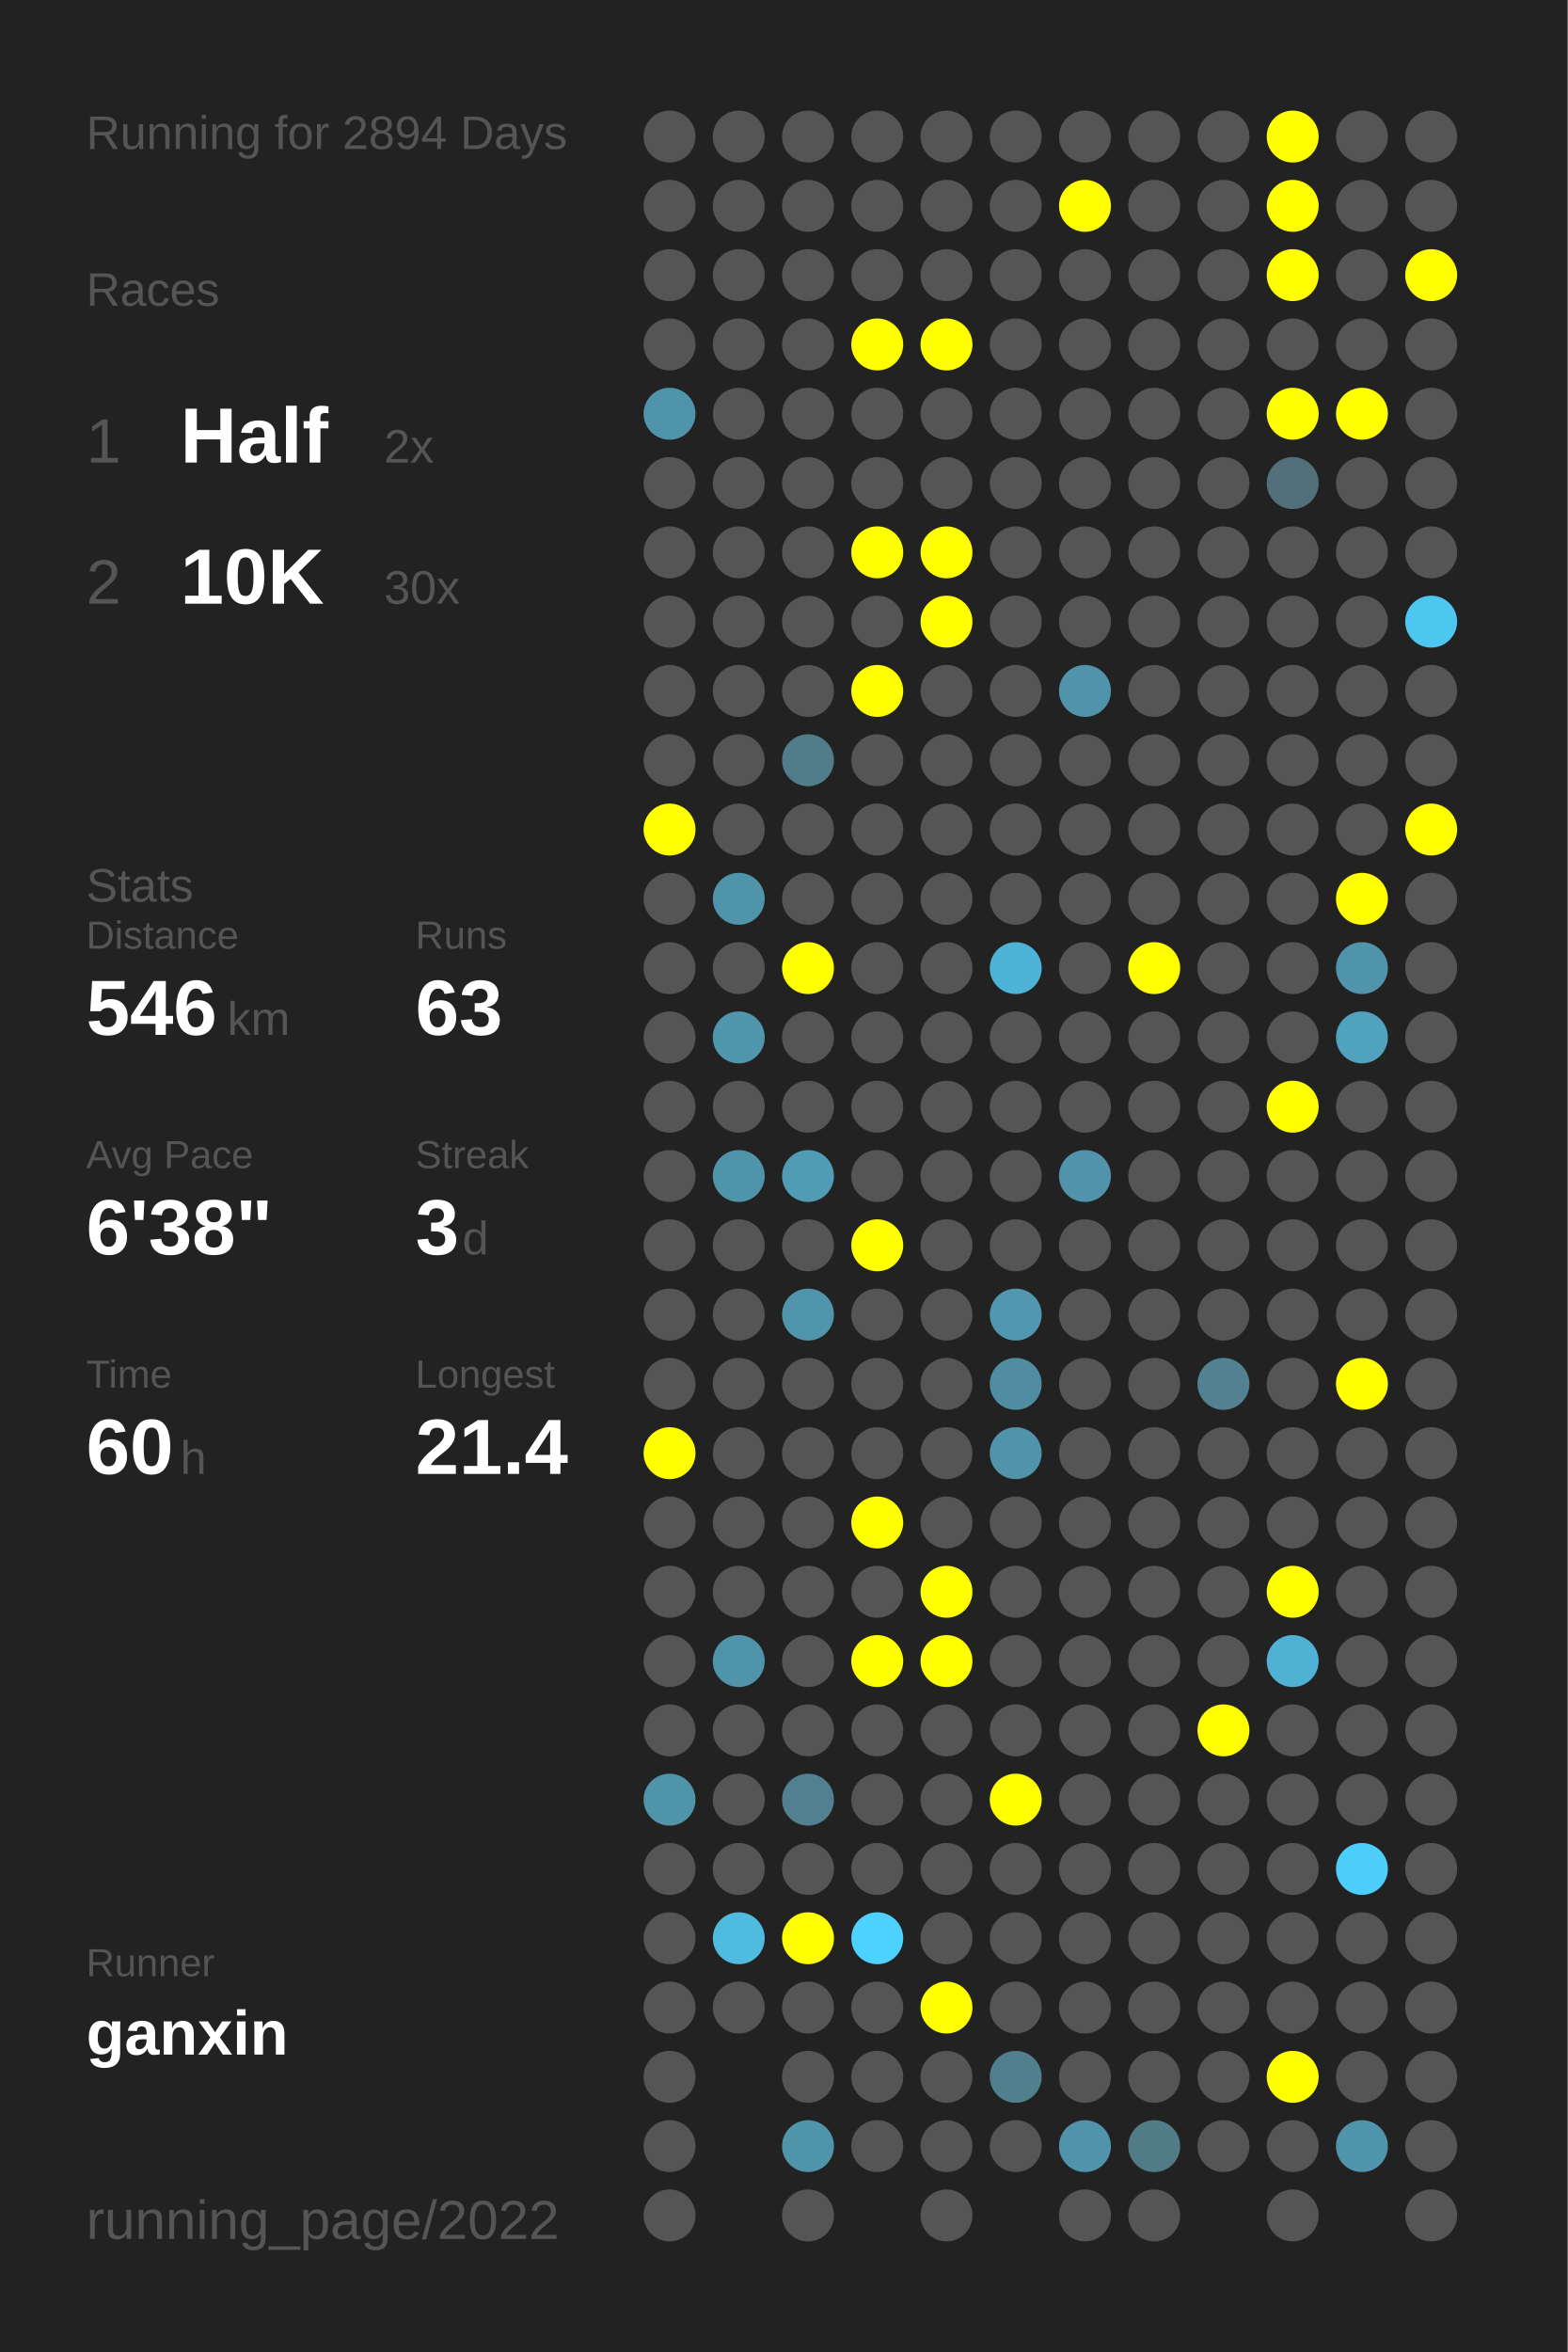
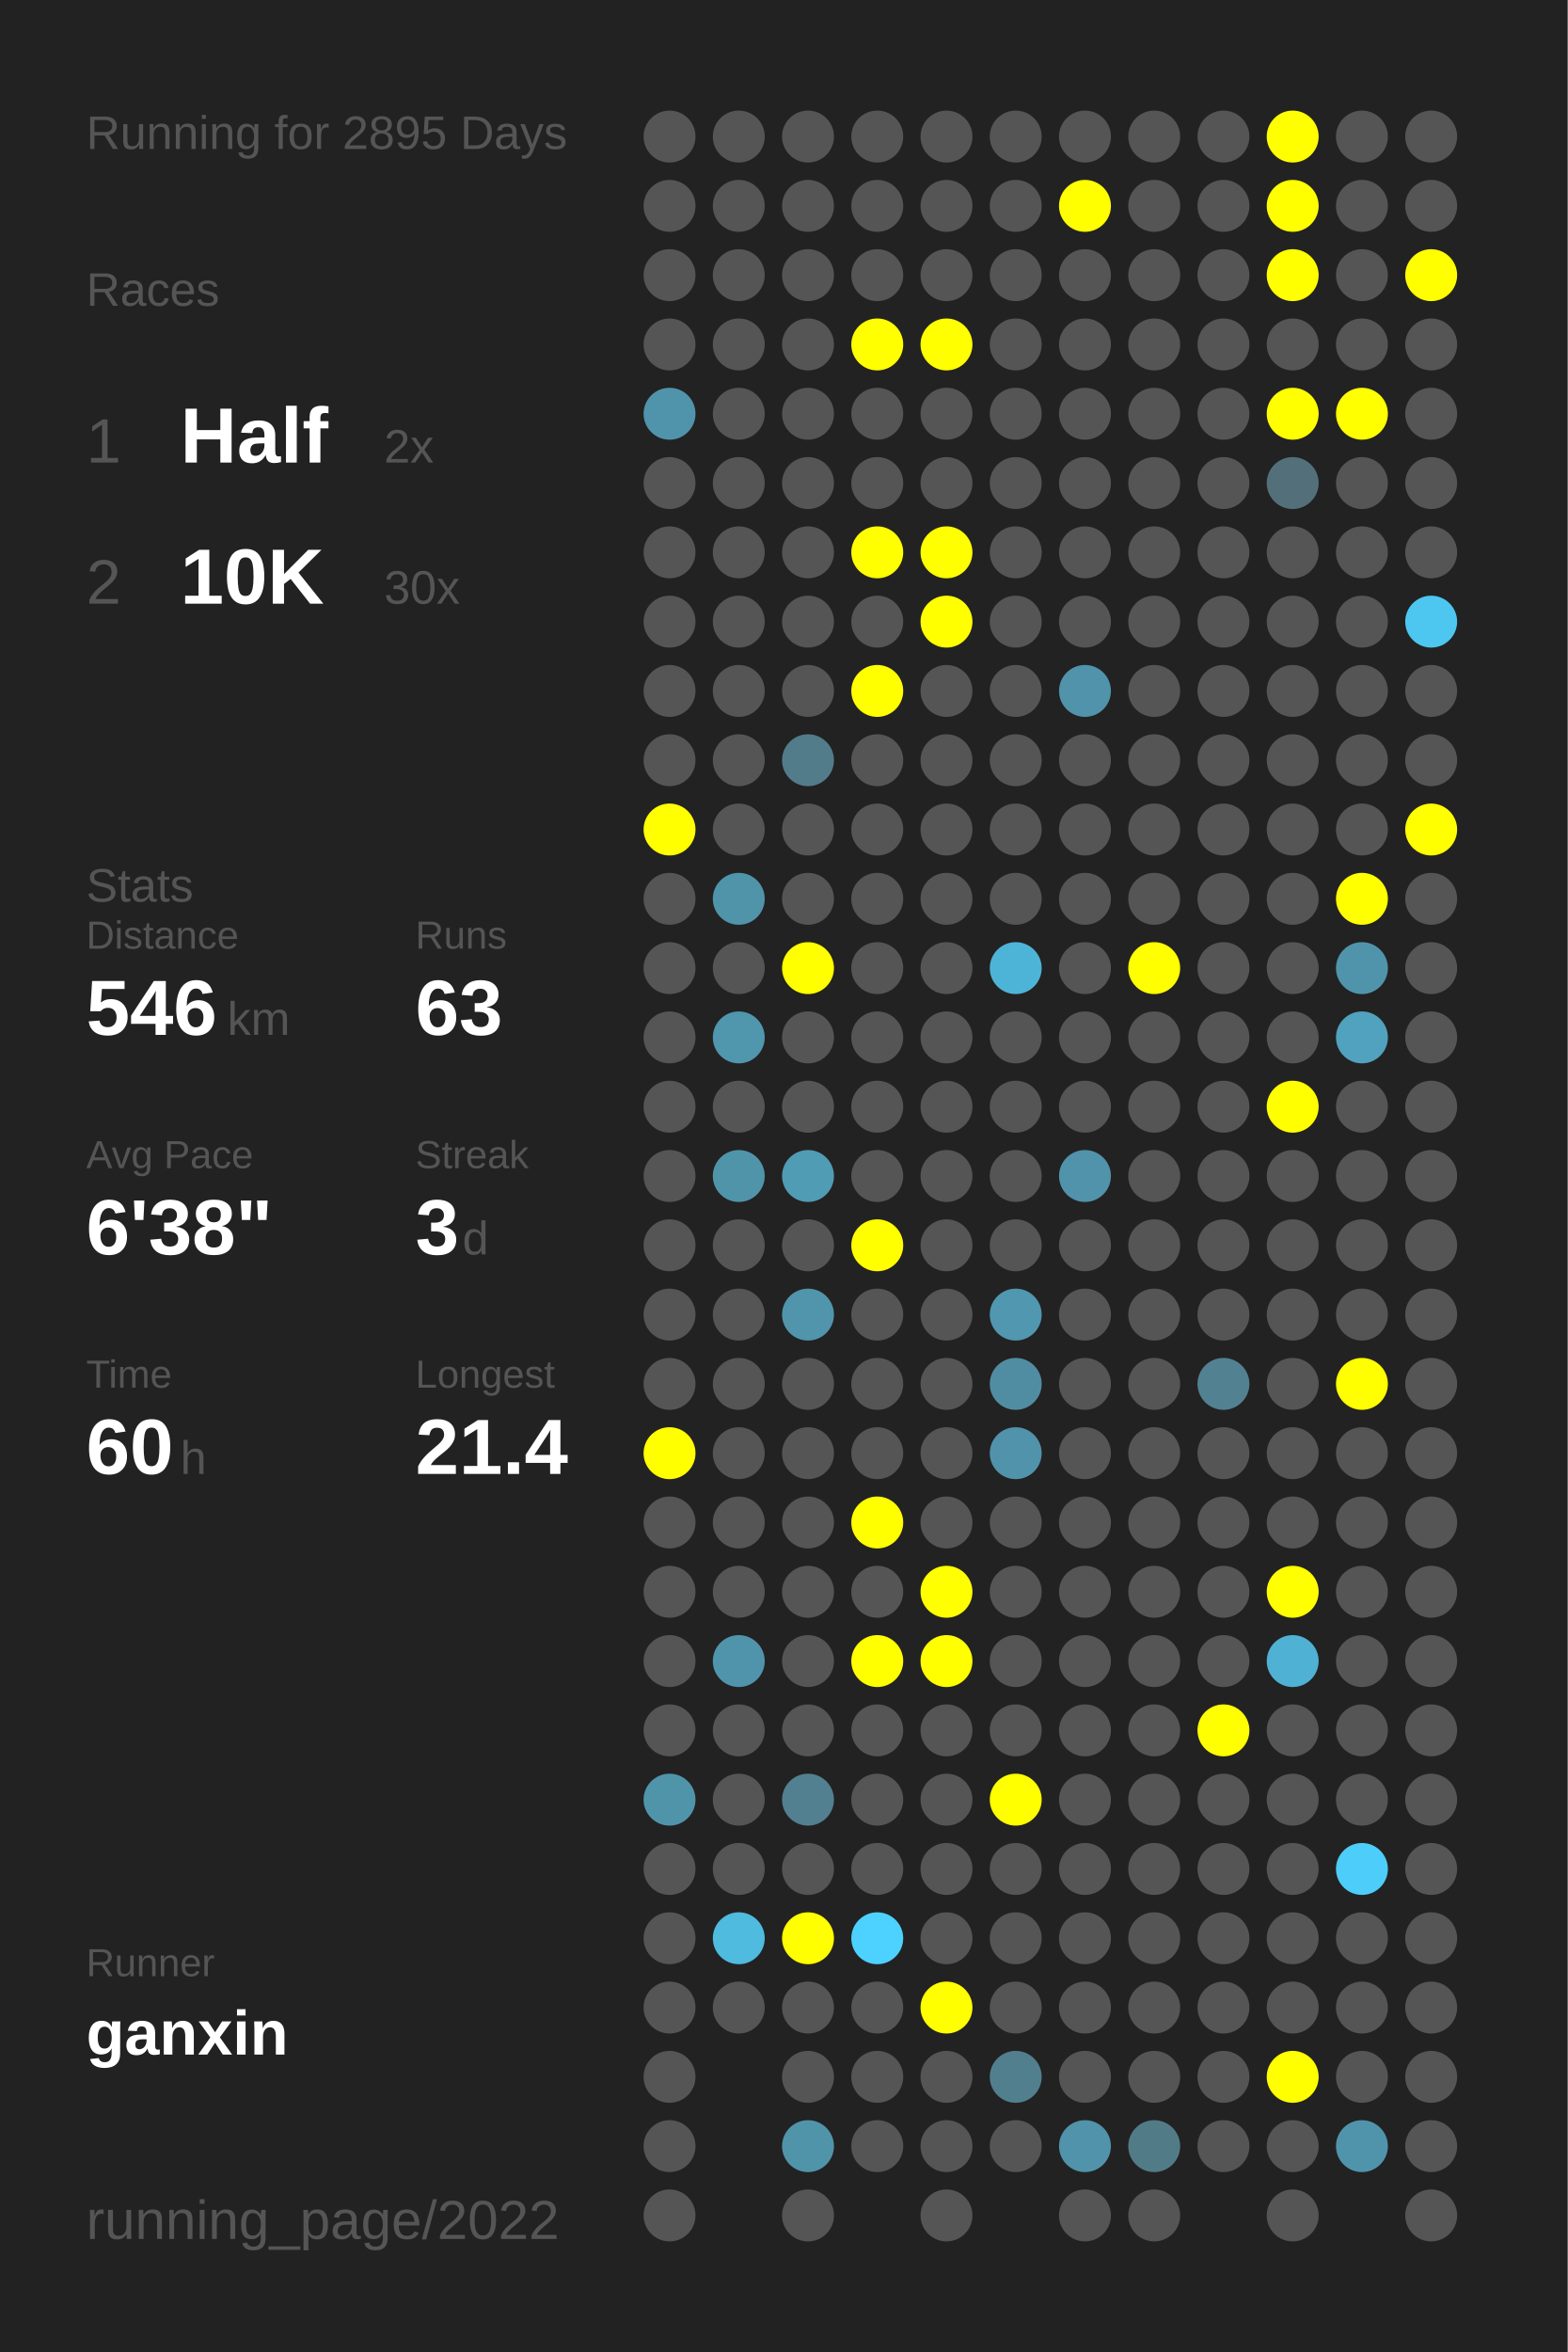
<svg xmlns="http://www.w3.org/2000/svg" baseProfile="full" height="300mm" version="1.1" viewBox="0,0,200,300" width="200mm">
  <defs />
  <rect fill="#222222" height="300" width="200" x="0" y="0" />
-   <text fill="#555555" style="font-size:6px; font-family:Arial;" x="11" y="19">Running for 2894 Days</text>
+   <text fill="#555555" style="font-size:6px; font-family:Arial;" x="11" y="19">Running for 2895 Days</text>
  <text fill="#555555" style="font-size:6px; font-family:Arial;" x="11" y="39">Races</text>
  <text fill="#555555" style="font-size:8px; font-family:Arial;" x="11" y="59">1</text>
  <text fill="#FFFFFF" style="font-size:10px; font-family:Arial; font-weight:bold;" x="23" y="59">Half</text>
  <text fill="#555555" style="font-size:6px; font-family:Arial;" x="49" y="59">2x</text>
  <text fill="#555555" style="font-size:8px; font-family:Arial;" x="11" y="77">2</text>
  <text fill="#FFFFFF" style="font-size:10px; font-family:Arial; font-weight:bold;" x="23" y="77">10K</text>
  <text fill="#555555" style="font-size:6px; font-family:Arial;" x="49" y="77">30x</text>
  <text fill="#555555" style="font-size:6px; font-family:Arial;" x="11" y="115">Stats</text>
  <text fill="#555555" style="font-size:5px; font-family:Arial;" x="11" y="121">Distance</text>
  <text fill="#FFFFFF" style="font-size:10px; font-family:Arial; font-weight:bold;" x="11" y="132">546</text>
  <text fill="#555555" style="font-size:6px; font-family:Arial;" x="29" y="132">km</text>
  <text fill="#555555" style="font-size:5px; font-family:Arial;" x="53" y="121">Runs</text>
  <text fill="#FFFFFF" style="font-size:10px; font-family:Arial; font-weight:bold;" x="53" y="132">63</text>
  <text fill="#555555" style="font-size:5px; font-family:Arial;" x="11" y="149">Avg Pace</text>
  <text fill="#FFFFFF" style="font-size:10px; font-family:Arial; font-weight:bold;" x="11" y="160">6'38"</text>
  <text fill="#555555" style="font-size:5px; font-family:Arial;" x="53" y="149">Streak</text>
  <text fill="#FFFFFF" style="font-size:10px; font-family:Arial; font-weight:bold;" x="53" y="160">3</text>
  <text fill="#555555" style="font-size:6px; font-family:Arial;" x="59" y="160">d</text>
  <text fill="#555555" style="font-size:5px; font-family:Arial;" x="11" y="177">Time</text>
  <text fill="#FFFFFF" style="font-size:10px; font-family:Arial; font-weight:bold;" x="11" y="188">60</text>
  <text fill="#555555" style="font-size:6px; font-family:Arial;" x="23" y="188">h</text>
  <text fill="#555555" style="font-size:5px; font-family:Arial;" x="53" y="177">Longest</text>
  <text fill="#FFFFFF" style="font-size:10px; font-family:Arial; font-weight:bold;" x="53" y="188">21.4</text>
  <text fill="#555555" style="font-size:5px; font-family:Arial;" x="11" y="252.065">Runner</text>
  <text fill="#FFFFFF" style="font-size:8px; font-family:Arial; font-weight:bold;" x="11" y="262.065">ganxin</text>
  <text fill="#555555" style="font-size:7px; font-family:Arial;" x="11" y="285.581">running_page/2022</text>
  <circle cx="85.417" cy="17.419" fill="#555555" r="3.312" />
  <circle cx="85.417" cy="26.258" fill="#555555" r="3.312" />
  <circle cx="85.417" cy="35.097" fill="#555555" r="3.312" />
  <circle cx="85.417" cy="43.935" fill="#555555" r="3.312" />
  <circle cx="85.417" cy="52.774" fill="#5094ab" r="3.312" />
  <circle cx="85.417" cy="61.613" fill="#555555" r="3.312" />
  <circle cx="85.417" cy="70.452" fill="#555555" r="3.312" />
  <circle cx="85.417" cy="79.29" fill="#555555" r="3.312" />
  <circle cx="85.417" cy="88.129" fill="#555555" r="3.312" />
  <circle cx="85.417" cy="96.968" fill="#555555" r="3.312" />
  <circle cx="85.417" cy="105.806" fill="#FFFF00" r="3.312" />
  <circle cx="85.417" cy="114.645" fill="#555555" r="3.312" />
  <circle cx="85.417" cy="123.484" fill="#555555" r="3.312" />
  <circle cx="85.417" cy="132.323" fill="#555555" r="3.312" />
  <circle cx="85.417" cy="141.161" fill="#555555" r="3.312" />
  <circle cx="85.417" cy="150" fill="#555555" r="3.312" />
  <circle cx="85.417" cy="158.839" fill="#555555" r="3.312" />
  <circle cx="85.417" cy="167.677" fill="#555555" r="3.312" />
  <circle cx="85.417" cy="176.516" fill="#555555" r="3.312" />
  <circle cx="85.417" cy="185.355" fill="#FFFF00" r="3.312" />
  <circle cx="85.417" cy="194.194" fill="#555555" r="3.312" />
  <circle cx="85.417" cy="203.032" fill="#555555" r="3.312" />
  <circle cx="85.417" cy="211.871" fill="#555555" r="3.312" />
  <circle cx="85.417" cy="220.71" fill="#555555" r="3.312" />
  <circle cx="85.417" cy="229.548" fill="#5094aa" r="3.312" />
  <circle cx="85.417" cy="238.387" fill="#555555" r="3.312" />
  <circle cx="85.417" cy="247.226" fill="#555555" r="3.312" />
  <circle cx="85.417" cy="256.065" fill="#555555" r="3.312" />
  <circle cx="85.417" cy="264.903" fill="#555555" r="3.312" />
  <circle cx="85.417" cy="273.742" fill="#555555" r="3.312" />
  <circle cx="85.417" cy="282.581" fill="#555555" r="3.312" />
  <circle cx="94.25" cy="17.419" fill="#555555" r="3.312" />
  <circle cx="94.25" cy="26.258" fill="#555555" r="3.312" />
  <circle cx="94.25" cy="35.097" fill="#555555" r="3.312" />
  <circle cx="94.25" cy="43.935" fill="#555555" r="3.312" />
  <circle cx="94.25" cy="52.774" fill="#555555" r="3.312" />
  <circle cx="94.25" cy="61.613" fill="#555555" r="3.312" />
  <circle cx="94.25" cy="70.452" fill="#555555" r="3.312" />
  <circle cx="94.25" cy="79.29" fill="#555555" r="3.312" />
  <circle cx="94.25" cy="88.129" fill="#555555" r="3.312" />
  <circle cx="94.25" cy="96.968" fill="#555555" r="3.312" />
  <circle cx="94.25" cy="105.806" fill="#555555" r="3.312" />
  <circle cx="94.25" cy="114.645" fill="#5094aa" r="3.312" />
  <circle cx="94.25" cy="123.484" fill="#555555" r="3.312" />
  <circle cx="94.25" cy="132.323" fill="#5096ad" r="3.312" />
  <circle cx="94.25" cy="141.161" fill="#555555" r="3.312" />
  <circle cx="94.25" cy="150" fill="#5094aa" r="3.312" />
  <circle cx="94.25" cy="158.839" fill="#555555" r="3.312" />
  <circle cx="94.25" cy="167.677" fill="#555555" r="3.312" />
  <circle cx="94.25" cy="176.516" fill="#555555" r="3.312" />
  <circle cx="94.25" cy="185.355" fill="#555555" r="3.312" />
  <circle cx="94.25" cy="194.194" fill="#555555" r="3.312" />
  <circle cx="94.25" cy="203.032" fill="#555555" r="3.312" />
  <circle cx="94.25" cy="211.871" fill="#5094ab" r="3.312" />
  <circle cx="94.25" cy="220.71" fill="#555555" r="3.312" />
  <circle cx="94.25" cy="229.548" fill="#555555" r="3.312" />
  <circle cx="94.25" cy="238.387" fill="#555555" r="3.312" />
  <circle cx="94.25" cy="247.226" fill="#4ebbdf" r="3.312" />
  <circle cx="94.25" cy="256.065" fill="#555555" r="3.312" />
  <circle cx="103.083" cy="17.419" fill="#555555" r="3.312" />
  <circle cx="103.083" cy="26.258" fill="#555555" r="3.312" />
  <circle cx="103.083" cy="35.097" fill="#555555" r="3.312" />
  <circle cx="103.083" cy="43.935" fill="#555555" r="3.312" />
  <circle cx="103.083" cy="52.774" fill="#555555" r="3.312" />
  <circle cx="103.083" cy="61.613" fill="#555555" r="3.312" />
  <circle cx="103.083" cy="70.452" fill="#555555" r="3.312" />
  <circle cx="103.083" cy="79.29" fill="#555555" r="3.312" />
  <circle cx="103.083" cy="88.129" fill="#555555" r="3.312" />
  <circle cx="103.083" cy="96.968" fill="#527c8a" r="3.312" />
  <circle cx="103.083" cy="105.806" fill="#555555" r="3.312" />
  <circle cx="103.083" cy="114.645" fill="#555555" r="3.312" />
  <circle cx="103.083" cy="123.484" fill="#FFFF00" r="3.312" />
  <circle cx="103.083" cy="132.323" fill="#555555" r="3.312" />
  <circle cx="103.083" cy="141.161" fill="#555555" r="3.312" />
  <circle cx="103.083" cy="150" fill="#509cb5" r="3.312" />
  <circle cx="103.083" cy="158.839" fill="#555555" r="3.312" />
  <circle cx="103.083" cy="167.677" fill="#5095ac" r="3.312" />
  <circle cx="103.083" cy="176.516" fill="#555555" r="3.312" />
  <circle cx="103.083" cy="185.355" fill="#555555" r="3.312" />
  <circle cx="103.083" cy="194.194" fill="#555555" r="3.312" />
  <circle cx="103.083" cy="203.032" fill="#555555" r="3.312" />
  <circle cx="103.083" cy="211.871" fill="#555555" r="3.312" />
  <circle cx="103.083" cy="220.71" fill="#555555" r="3.312" />
  <circle cx="103.083" cy="229.548" fill="#528090" r="3.312" />
  <circle cx="103.083" cy="238.387" fill="#555555" r="3.312" />
  <circle cx="103.083" cy="247.226" fill="#FFFF00" r="3.312" />
  <circle cx="103.083" cy="256.065" fill="#555555" r="3.312" />
  <circle cx="103.083" cy="264.903" fill="#555555" r="3.312" />
  <circle cx="103.083" cy="273.742" fill="#5094aa" r="3.312" />
  <circle cx="103.083" cy="282.581" fill="#555555" r="3.312" />
  <circle cx="111.917" cy="17.419" fill="#555555" r="3.312" />
  <circle cx="111.917" cy="26.258" fill="#555555" r="3.312" />
  <circle cx="111.917" cy="35.097" fill="#555555" r="3.312" />
  <circle cx="111.917" cy="43.935" fill="#FFFF00" r="3.312" />
  <circle cx="111.917" cy="52.774" fill="#555555" r="3.312" />
  <circle cx="111.917" cy="61.613" fill="#555555" r="3.312" />
  <circle cx="111.917" cy="70.452" fill="#FFFF00" r="3.312" />
  <circle cx="111.917" cy="79.29" fill="#555555" r="3.312" />
  <circle cx="111.917" cy="88.129" fill="#FFFF00" r="3.312" />
  <circle cx="111.917" cy="96.968" fill="#555555" r="3.312" />
  <circle cx="111.917" cy="105.806" fill="#555555" r="3.312" />
  <circle cx="111.917" cy="114.645" fill="#555555" r="3.312" />
  <circle cx="111.917" cy="123.484" fill="#555555" r="3.312" />
  <circle cx="111.917" cy="132.323" fill="#555555" r="3.312" />
  <circle cx="111.917" cy="141.161" fill="#555555" r="3.312" />
  <circle cx="111.917" cy="150" fill="#555555" r="3.312" />
  <circle cx="111.917" cy="158.839" fill="#FFFF00" r="3.312" />
  <circle cx="111.917" cy="167.677" fill="#555555" r="3.312" />
  <circle cx="111.917" cy="176.516" fill="#555555" r="3.312" />
  <circle cx="111.917" cy="185.355" fill="#555555" r="3.312" />
  <circle cx="111.917" cy="194.194" fill="#FFFF00" r="3.312" />
  <circle cx="111.917" cy="203.032" fill="#555555" r="3.312" />
  <circle cx="111.917" cy="211.871" fill="#FFFF00" r="3.312" />
  <circle cx="111.917" cy="220.71" fill="#555555" r="3.312" />
  <circle cx="111.917" cy="229.548" fill="#555555" r="3.312" />
  <circle cx="111.917" cy="238.387" fill="#555555" r="3.312" />
  <circle cx="111.917" cy="247.226" fill="#4dd1fe" r="3.312" />
  <circle cx="111.917" cy="256.065" fill="#555555" r="3.312" />
  <circle cx="111.917" cy="264.903" fill="#555555" r="3.312" />
  <circle cx="111.917" cy="273.742" fill="#555555" r="3.312" />
  <circle cx="120.75" cy="17.419" fill="#555555" r="3.312" />
  <circle cx="120.75" cy="26.258" fill="#555555" r="3.312" />
  <circle cx="120.75" cy="35.097" fill="#555555" r="3.312" />
  <circle cx="120.75" cy="43.935" fill="#FFFF00" r="3.312" />
  <circle cx="120.75" cy="52.774" fill="#555555" r="3.312" />
  <circle cx="120.75" cy="61.613" fill="#555555" r="3.312" />
  <circle cx="120.75" cy="70.452" fill="#FFFF00" r="3.312" />
  <circle cx="120.75" cy="79.29" fill="#FFFF00" r="3.312" />
  <circle cx="120.75" cy="88.129" fill="#555555" r="3.312" />
  <circle cx="120.75" cy="96.968" fill="#555555" r="3.312" />
  <circle cx="120.75" cy="105.806" fill="#555555" r="3.312" />
  <circle cx="120.75" cy="114.645" fill="#555555" r="3.312" />
  <circle cx="120.75" cy="123.484" fill="#555555" r="3.312" />
  <circle cx="120.75" cy="132.323" fill="#555555" r="3.312" />
  <circle cx="120.75" cy="141.161" fill="#555555" r="3.312" />
  <circle cx="120.75" cy="150" fill="#555555" r="3.312" />
  <circle cx="120.75" cy="158.839" fill="#555555" r="3.312" />
  <circle cx="120.75" cy="167.677" fill="#555555" r="3.312" />
  <circle cx="120.75" cy="176.516" fill="#555555" r="3.312" />
  <circle cx="120.75" cy="185.355" fill="#555555" r="3.312" />
  <circle cx="120.75" cy="194.194" fill="#555555" r="3.312" />
  <circle cx="120.75" cy="203.032" fill="#FFFF00" r="3.312" />
  <circle cx="120.75" cy="211.871" fill="#FFFF00" r="3.312" />
  <circle cx="120.75" cy="220.71" fill="#555555" r="3.312" />
  <circle cx="120.75" cy="229.548" fill="#555555" r="3.312" />
  <circle cx="120.75" cy="238.387" fill="#555555" r="3.312" />
  <circle cx="120.75" cy="247.226" fill="#555555" r="3.312" />
  <circle cx="120.75" cy="256.065" fill="#FFFF00" r="3.312" />
  <circle cx="120.75" cy="264.903" fill="#555555" r="3.312" />
  <circle cx="120.75" cy="273.742" fill="#555555" r="3.312" />
  <circle cx="120.75" cy="282.581" fill="#555555" r="3.312" />
  <circle cx="129.583" cy="17.419" fill="#555555" r="3.312" />
  <circle cx="129.583" cy="26.258" fill="#555555" r="3.312" />
  <circle cx="129.583" cy="35.097" fill="#555555" r="3.312" />
  <circle cx="129.583" cy="43.935" fill="#555555" r="3.312" />
  <circle cx="129.583" cy="52.774" fill="#555555" r="3.312" />
  <circle cx="129.583" cy="61.613" fill="#555555" r="3.312" />
  <circle cx="129.583" cy="70.452" fill="#555555" r="3.312" />
  <circle cx="129.583" cy="79.29" fill="#555555" r="3.312" />
  <circle cx="129.583" cy="88.129" fill="#555555" r="3.312" />
  <circle cx="129.583" cy="96.968" fill="#555555" r="3.312" />
  <circle cx="129.583" cy="105.806" fill="#555555" r="3.312" />
  <circle cx="129.583" cy="114.645" fill="#555555" r="3.312" />
  <circle cx="129.583" cy="123.484" fill="#4eb4d7" r="3.312" />
  <circle cx="129.583" cy="132.323" fill="#555555" r="3.312" />
  <circle cx="129.583" cy="141.161" fill="#555555" r="3.312" />
  <circle cx="129.583" cy="150" fill="#555555" r="3.312" />
  <circle cx="129.583" cy="158.839" fill="#555555" r="3.312" />
  <circle cx="129.583" cy="167.677" fill="#5097af" r="3.312" />
  <circle cx="129.583" cy="176.516" fill="#518da2" r="3.312" />
  <circle cx="129.583" cy="185.355" fill="#5093aa" r="3.312" />
  <circle cx="129.583" cy="194.194" fill="#555555" r="3.312" />
  <circle cx="129.583" cy="203.032" fill="#555555" r="3.312" />
  <circle cx="129.583" cy="211.871" fill="#555555" r="3.312" />
  <circle cx="129.583" cy="220.71" fill="#555555" r="3.312" />
  <circle cx="129.583" cy="229.548" fill="#FFFF00" r="3.312" />
  <circle cx="129.583" cy="238.387" fill="#555555" r="3.312" />
  <circle cx="129.583" cy="247.226" fill="#555555" r="3.312" />
  <circle cx="129.583" cy="256.065" fill="#555555" r="3.312" />
  <circle cx="129.583" cy="264.903" fill="#527f8e" r="3.312" />
  <circle cx="129.583" cy="273.742" fill="#555555" r="3.312" />
  <circle cx="138.417" cy="17.419" fill="#555555" r="3.312" />
  <circle cx="138.417" cy="26.258" fill="#FFFF00" r="3.312" />
  <circle cx="138.417" cy="35.097" fill="#555555" r="3.312" />
  <circle cx="138.417" cy="43.935" fill="#555555" r="3.312" />
  <circle cx="138.417" cy="52.774" fill="#555555" r="3.312" />
  <circle cx="138.417" cy="61.613" fill="#555555" r="3.312" />
  <circle cx="138.417" cy="70.452" fill="#555555" r="3.312" />
  <circle cx="138.417" cy="79.29" fill="#555555" r="3.312" />
  <circle cx="138.417" cy="88.129" fill="#5093aa" r="3.312" />
  <circle cx="138.417" cy="96.968" fill="#555555" r="3.312" />
  <circle cx="138.417" cy="105.806" fill="#555555" r="3.312" />
  <circle cx="138.417" cy="114.645" fill="#555555" r="3.312" />
  <circle cx="138.417" cy="123.484" fill="#555555" r="3.312" />
  <circle cx="138.417" cy="132.323" fill="#555555" r="3.312" />
  <circle cx="138.417" cy="141.161" fill="#555555" r="3.312" />
  <circle cx="138.417" cy="150" fill="#5093aa" r="3.312" />
  <circle cx="138.417" cy="158.839" fill="#555555" r="3.312" />
  <circle cx="138.417" cy="167.677" fill="#555555" r="3.312" />
  <circle cx="138.417" cy="176.516" fill="#555555" r="3.312" />
  <circle cx="138.417" cy="185.355" fill="#555555" r="3.312" />
  <circle cx="138.417" cy="194.194" fill="#555555" r="3.312" />
  <circle cx="138.417" cy="203.032" fill="#555555" r="3.312" />
  <circle cx="138.417" cy="211.871" fill="#555555" r="3.312" />
  <circle cx="138.417" cy="220.71" fill="#555555" r="3.312" />
  <circle cx="138.417" cy="229.548" fill="#555555" r="3.312" />
  <circle cx="138.417" cy="238.387" fill="#555555" r="3.312" />
  <circle cx="138.417" cy="247.226" fill="#555555" r="3.312" />
  <circle cx="138.417" cy="256.065" fill="#555555" r="3.312" />
  <circle cx="138.417" cy="264.903" fill="#555555" r="3.312" />
  <circle cx="138.417" cy="273.742" fill="#5093aa" r="3.312" />
  <circle cx="138.417" cy="282.581" fill="#555555" r="3.312" />
  <circle cx="147.25" cy="17.419" fill="#555555" r="3.312" />
  <circle cx="147.25" cy="26.258" fill="#555555" r="3.312" />
  <circle cx="147.25" cy="35.097" fill="#555555" r="3.312" />
  <circle cx="147.25" cy="43.935" fill="#555555" r="3.312" />
  <circle cx="147.25" cy="52.774" fill="#555555" r="3.312" />
  <circle cx="147.25" cy="61.613" fill="#555555" r="3.312" />
  <circle cx="147.25" cy="70.452" fill="#555555" r="3.312" />
  <circle cx="147.25" cy="79.29" fill="#555555" r="3.312" />
  <circle cx="147.25" cy="88.129" fill="#555555" r="3.312" />
  <circle cx="147.25" cy="96.968" fill="#555555" r="3.312" />
  <circle cx="147.25" cy="105.806" fill="#555555" r="3.312" />
  <circle cx="147.25" cy="114.645" fill="#555555" r="3.312" />
  <circle cx="147.25" cy="123.484" fill="#FFFF00" r="3.312" />
  <circle cx="147.25" cy="132.323" fill="#555555" r="3.312" />
  <circle cx="147.25" cy="141.161" fill="#555555" r="3.312" />
  <circle cx="147.25" cy="150" fill="#555555" r="3.312" />
  <circle cx="147.25" cy="158.839" fill="#555555" r="3.312" />
  <circle cx="147.25" cy="167.677" fill="#555555" r="3.312" />
  <circle cx="147.25" cy="176.516" fill="#555555" r="3.312" />
  <circle cx="147.25" cy="185.355" fill="#555555" r="3.312" />
  <circle cx="147.25" cy="194.194" fill="#555555" r="3.312" />
  <circle cx="147.25" cy="203.032" fill="#555555" r="3.312" />
  <circle cx="147.25" cy="211.871" fill="#555555" r="3.312" />
  <circle cx="147.25" cy="220.71" fill="#555555" r="3.312" />
  <circle cx="147.25" cy="229.548" fill="#555555" r="3.312" />
  <circle cx="147.25" cy="238.387" fill="#555555" r="3.312" />
  <circle cx="147.25" cy="247.226" fill="#555555" r="3.312" />
  <circle cx="147.25" cy="256.065" fill="#555555" r="3.312" />
  <circle cx="147.25" cy="264.903" fill="#555555" r="3.312" />
  <circle cx="147.25" cy="273.742" fill="#527b88" r="3.312" />
  <circle cx="147.25" cy="282.581" fill="#555555" r="3.312" />
  <circle cx="156.083" cy="17.419" fill="#555555" r="3.312" />
  <circle cx="156.083" cy="26.258" fill="#555555" r="3.312" />
  <circle cx="156.083" cy="35.097" fill="#555555" r="3.312" />
  <circle cx="156.083" cy="43.935" fill="#555555" r="3.312" />
  <circle cx="156.083" cy="52.774" fill="#555555" r="3.312" />
  <circle cx="156.083" cy="61.613" fill="#555555" r="3.312" />
  <circle cx="156.083" cy="70.452" fill="#555555" r="3.312" />
  <circle cx="156.083" cy="79.29" fill="#555555" r="3.312" />
  <circle cx="156.083" cy="88.129" fill="#555555" r="3.312" />
  <circle cx="156.083" cy="96.968" fill="#555555" r="3.312" />
  <circle cx="156.083" cy="105.806" fill="#555555" r="3.312" />
  <circle cx="156.083" cy="114.645" fill="#555555" r="3.312" />
  <circle cx="156.083" cy="123.484" fill="#555555" r="3.312" />
  <circle cx="156.083" cy="132.323" fill="#555555" r="3.312" />
  <circle cx="156.083" cy="141.161" fill="#555555" r="3.312" />
  <circle cx="156.083" cy="150" fill="#555555" r="3.312" />
  <circle cx="156.083" cy="158.839" fill="#555555" r="3.312" />
  <circle cx="156.083" cy="167.677" fill="#555555" r="3.312" />
  <circle cx="156.083" cy="176.516" fill="#528191" r="3.312" />
  <circle cx="156.083" cy="185.355" fill="#555555" r="3.312" />
  <circle cx="156.083" cy="194.194" fill="#555555" r="3.312" />
  <circle cx="156.083" cy="203.032" fill="#555555" r="3.312" />
  <circle cx="156.083" cy="211.871" fill="#555555" r="3.312" />
  <circle cx="156.083" cy="220.71" fill="#FFFF00" r="3.312" />
  <circle cx="156.083" cy="229.548" fill="#555555" r="3.312" />
  <circle cx="156.083" cy="238.387" fill="#555555" r="3.312" />
  <circle cx="156.083" cy="247.226" fill="#555555" r="3.312" />
  <circle cx="156.083" cy="256.065" fill="#555555" r="3.312" />
  <circle cx="156.083" cy="264.903" fill="#555555" r="3.312" />
  <circle cx="156.083" cy="273.742" fill="#555555" r="3.312" />
  <circle cx="164.917" cy="17.419" fill="#FFFF00" r="3.312" />
  <circle cx="164.917" cy="26.258" fill="#FFFF00" r="3.312" />
  <circle cx="164.917" cy="35.097" fill="#FFFF00" r="3.312" />
  <circle cx="164.917" cy="43.935" fill="#555555" r="3.312" />
  <circle cx="164.917" cy="52.774" fill="#FFFF00" r="3.312" />
  <circle cx="164.917" cy="61.613" fill="#53707a" r="3.312" />
  <circle cx="164.917" cy="70.452" fill="#555555" r="3.312" />
  <circle cx="164.917" cy="79.29" fill="#555555" r="3.312" />
  <circle cx="164.917" cy="88.129" fill="#555555" r="3.312" />
  <circle cx="164.917" cy="96.968" fill="#555555" r="3.312" />
  <circle cx="164.917" cy="105.806" fill="#555555" r="3.312" />
  <circle cx="164.917" cy="114.645" fill="#555555" r="3.312" />
  <circle cx="164.917" cy="123.484" fill="#555555" r="3.312" />
  <circle cx="164.917" cy="132.323" fill="#555555" r="3.312" />
  <circle cx="164.917" cy="141.161" fill="#FFFF00" r="3.312" />
  <circle cx="164.917" cy="150" fill="#555555" r="3.312" />
  <circle cx="164.917" cy="158.839" fill="#555555" r="3.312" />
  <circle cx="164.917" cy="167.677" fill="#555555" r="3.312" />
  <circle cx="164.917" cy="176.516" fill="#555555" r="3.312" />
  <circle cx="164.917" cy="185.355" fill="#555555" r="3.312" />
  <circle cx="164.917" cy="194.194" fill="#555555" r="3.312" />
  <circle cx="164.917" cy="203.032" fill="#FFFF00" r="3.312" />
  <circle cx="164.917" cy="211.871" fill="#4fb1d3" r="3.312" />
  <circle cx="164.917" cy="220.71" fill="#555555" r="3.312" />
  <circle cx="164.917" cy="229.548" fill="#555555" r="3.312" />
  <circle cx="164.917" cy="238.387" fill="#555555" r="3.312" />
  <circle cx="164.917" cy="247.226" fill="#555555" r="3.312" />
  <circle cx="164.917" cy="256.065" fill="#555555" r="3.312" />
  <circle cx="164.917" cy="264.903" fill="#FFFF00" r="3.312" />
  <circle cx="164.917" cy="273.742" fill="#555555" r="3.312" />
  <circle cx="164.917" cy="282.581" fill="#555555" r="3.312" />
  <circle cx="173.75" cy="17.419" fill="#555555" r="3.312" />
  <circle cx="173.75" cy="26.258" fill="#555555" r="3.312" />
  <circle cx="173.75" cy="35.097" fill="#555555" r="3.312" />
  <circle cx="173.75" cy="43.935" fill="#555555" r="3.312" />
  <circle cx="173.75" cy="52.774" fill="#FFFF00" r="3.312" />
  <circle cx="173.75" cy="61.613" fill="#555555" r="3.312" />
  <circle cx="173.75" cy="70.452" fill="#555555" r="3.312" />
  <circle cx="173.75" cy="79.29" fill="#555555" r="3.312" />
  <circle cx="173.75" cy="88.129" fill="#555555" r="3.312" />
  <circle cx="173.75" cy="96.968" fill="#555555" r="3.312" />
  <circle cx="173.75" cy="105.806" fill="#555555" r="3.312" />
  <circle cx="173.75" cy="114.645" fill="#FFFF00" r="3.312" />
  <circle cx="173.75" cy="123.484" fill="#5094ac" r="3.312" />
  <circle cx="173.75" cy="132.323" fill="#50a2be" r="3.312" />
  <circle cx="173.75" cy="141.161" fill="#555555" r="3.312" />
  <circle cx="173.75" cy="150" fill="#555555" r="3.312" />
  <circle cx="173.75" cy="158.839" fill="#555555" r="3.312" />
  <circle cx="173.75" cy="167.677" fill="#555555" r="3.312" />
  <circle cx="173.75" cy="176.516" fill="#FFFF00" r="3.312" />
  <circle cx="173.75" cy="185.355" fill="#555555" r="3.312" />
  <circle cx="173.75" cy="194.194" fill="#555555" r="3.312" />
  <circle cx="173.75" cy="203.032" fill="#555555" r="3.312" />
  <circle cx="173.75" cy="211.871" fill="#555555" r="3.312" />
  <circle cx="173.75" cy="220.71" fill="#555555" r="3.312" />
  <circle cx="173.75" cy="229.548" fill="#555555" r="3.312" />
  <circle cx="173.75" cy="238.387" fill="#4dcdf9" r="3.312" />
  <circle cx="173.75" cy="247.226" fill="#555555" r="3.312" />
  <circle cx="173.75" cy="256.065" fill="#555555" r="3.312" />
  <circle cx="173.75" cy="264.903" fill="#555555" r="3.312" />
  <circle cx="173.75" cy="273.742" fill="#5094ab" r="3.312" />
  <circle cx="182.583" cy="17.419" fill="#555555" r="3.312" />
  <circle cx="182.583" cy="26.258" fill="#555555" r="3.312" />
  <circle cx="182.583" cy="35.097" fill="#FFFF00" r="3.312" />
  <circle cx="182.583" cy="43.935" fill="#555555" r="3.312" />
  <circle cx="182.583" cy="52.774" fill="#555555" r="3.312" />
  <circle cx="182.583" cy="61.613" fill="#555555" r="3.312" />
  <circle cx="182.583" cy="70.452" fill="#555555" r="3.312" />
  <circle cx="182.583" cy="79.29" fill="#4dc7f0" r="3.312" />
  <circle cx="182.583" cy="88.129" fill="#555555" r="3.312" />
  <circle cx="182.583" cy="96.968" fill="#555555" r="3.312" />
  <circle cx="182.583" cy="105.806" fill="#FFFF00" r="3.312" />
  <circle cx="182.583" cy="114.645" fill="#555555" r="3.312" />
  <circle cx="182.583" cy="123.484" fill="#555555" r="3.312" />
  <circle cx="182.583" cy="132.323" fill="#555555" r="3.312" />
  <circle cx="182.583" cy="141.161" fill="#555555" r="3.312" />
  <circle cx="182.583" cy="150" fill="#555555" r="3.312" />
  <circle cx="182.583" cy="158.839" fill="#555555" r="3.312" />
  <circle cx="182.583" cy="167.677" fill="#555555" r="3.312" />
  <circle cx="182.583" cy="176.516" fill="#555555" r="3.312" />
  <circle cx="182.583" cy="185.355" fill="#555555" r="3.312" />
  <circle cx="182.583" cy="194.194" fill="#555555" r="3.312" />
  <circle cx="182.583" cy="203.032" fill="#555555" r="3.312" />
  <circle cx="182.583" cy="211.871" fill="#555555" r="3.312" />
  <circle cx="182.583" cy="220.71" fill="#555555" r="3.312" />
  <circle cx="182.583" cy="229.548" fill="#555555" r="3.312" />
  <circle cx="182.583" cy="238.387" fill="#555555" r="3.312" />
  <circle cx="182.583" cy="247.226" fill="#555555" r="3.312" />
  <circle cx="182.583" cy="256.065" fill="#555555" r="3.312" />
  <circle cx="182.583" cy="264.903" fill="#555555" r="3.312" />
  <circle cx="182.583" cy="273.742" fill="#555555" r="3.312" />
  <circle cx="182.583" cy="282.581" fill="#555555" r="3.312" />
</svg>
